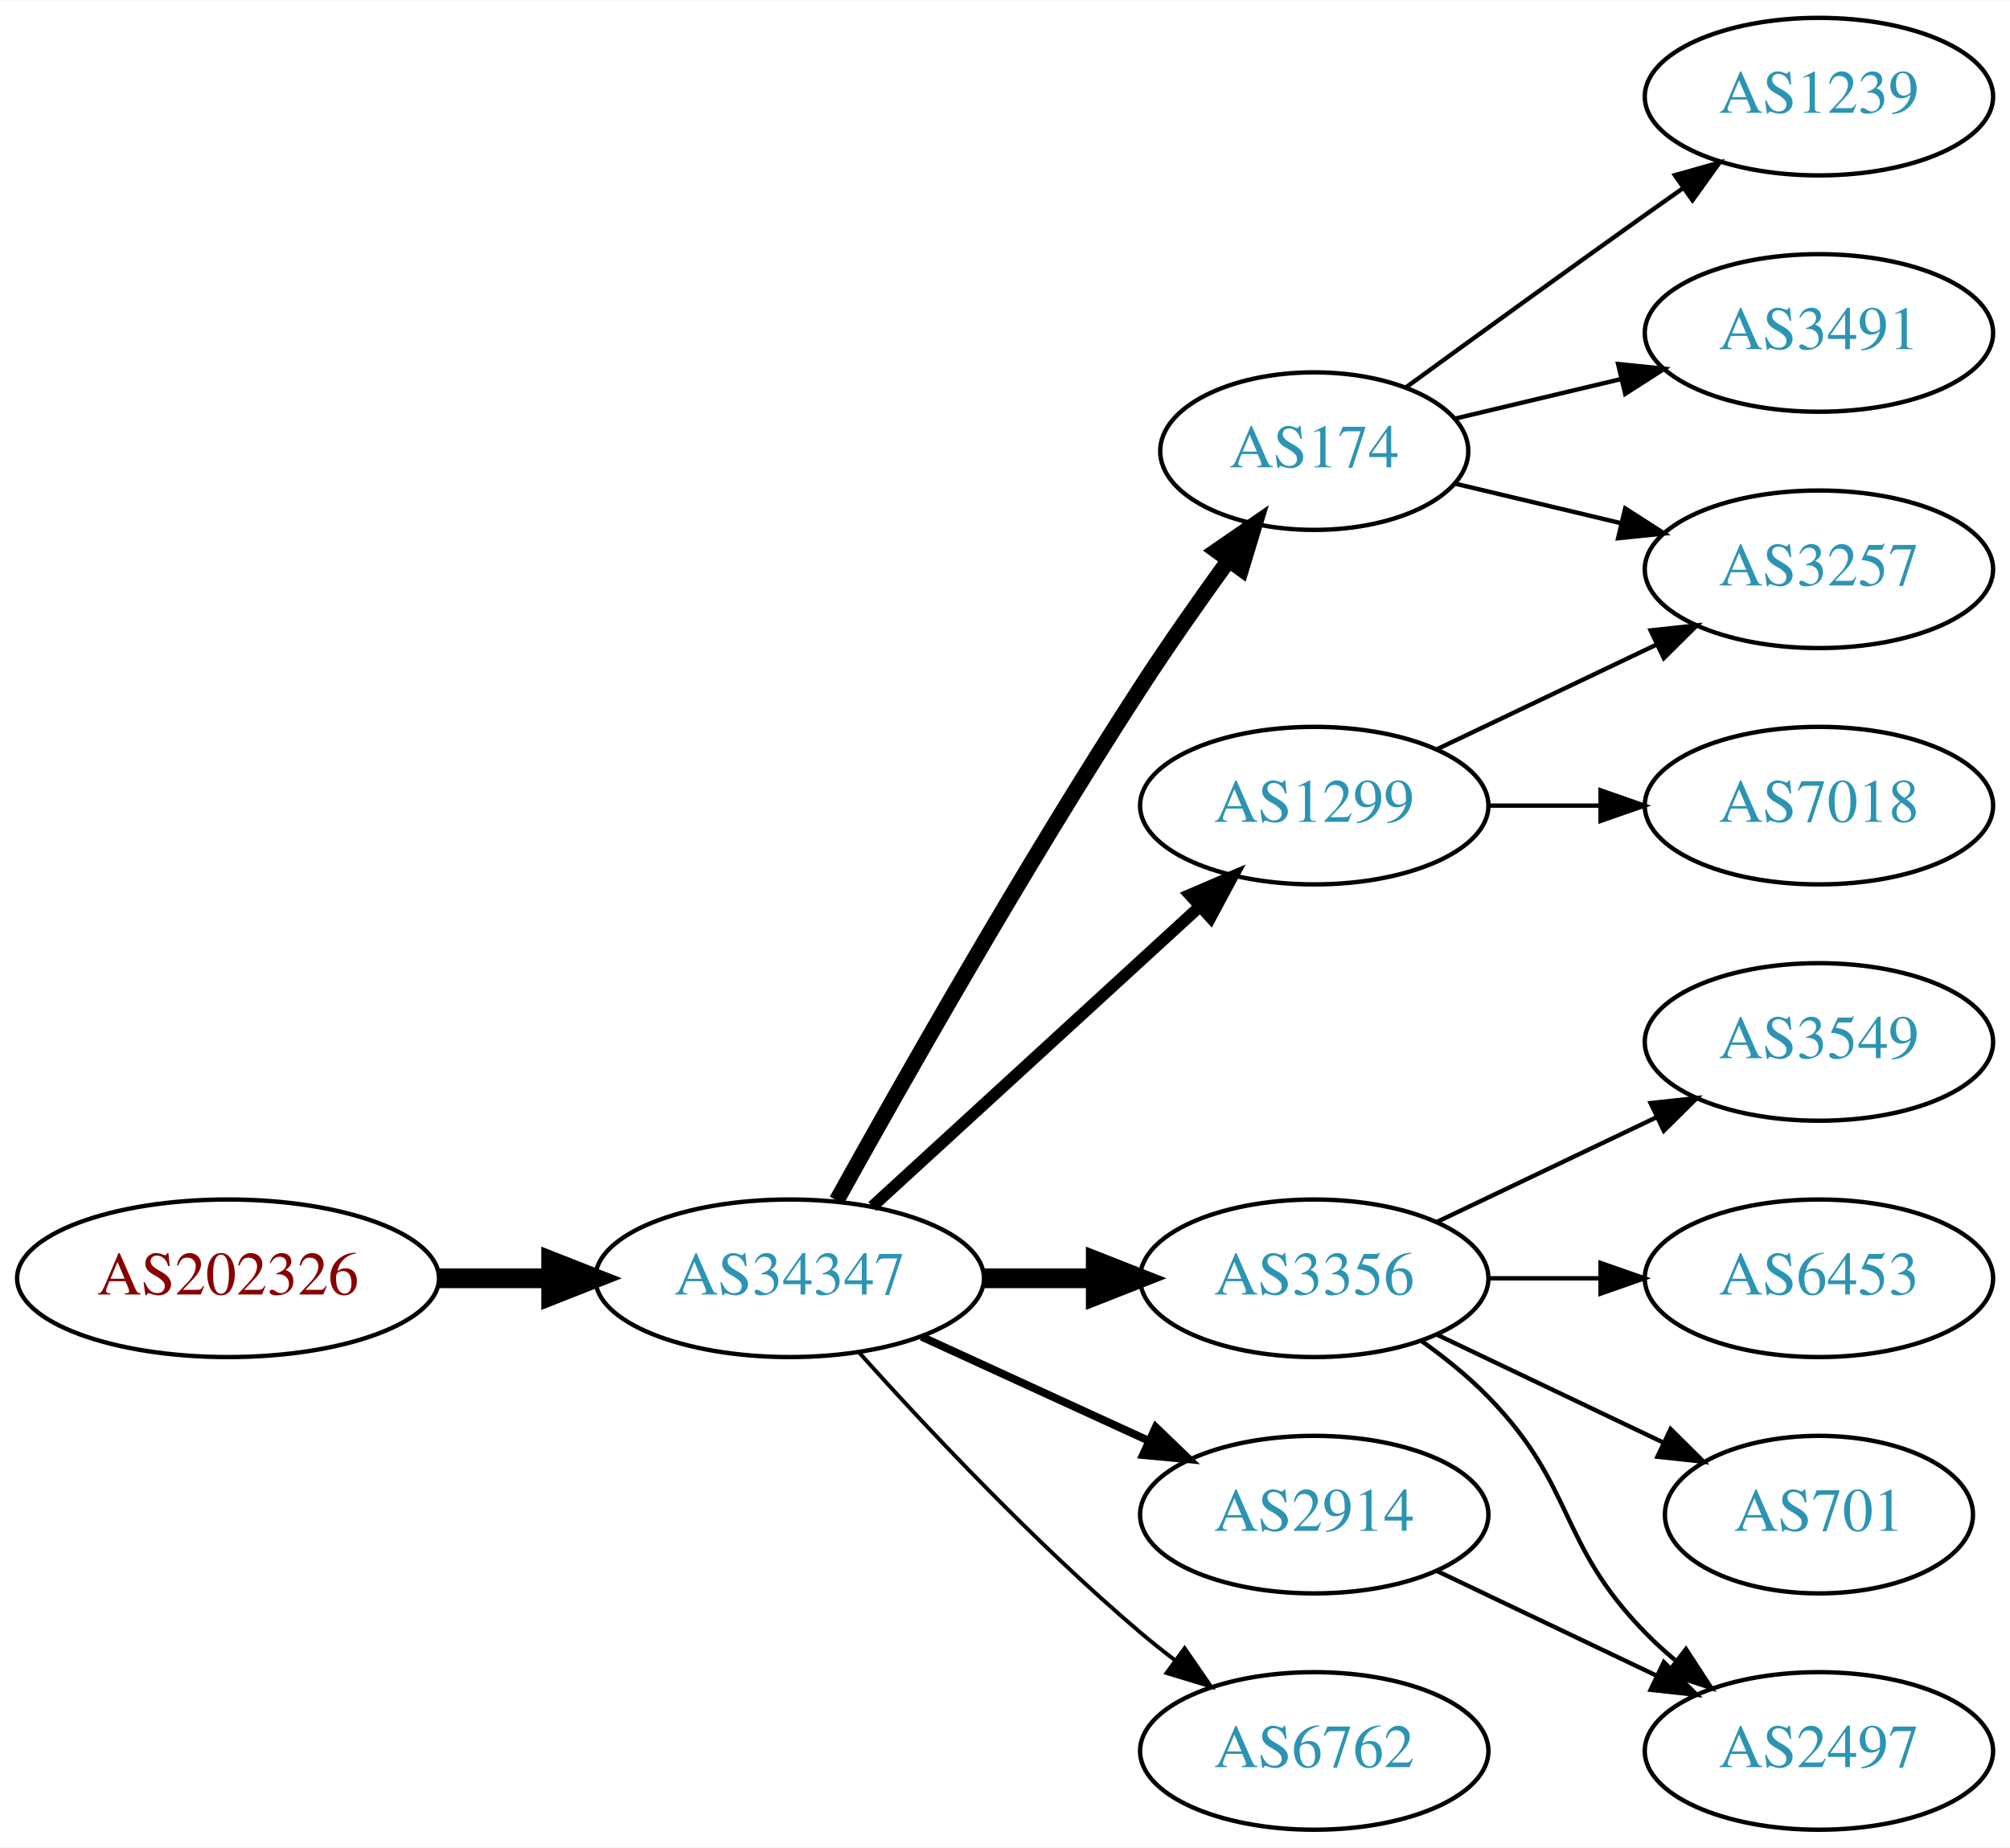
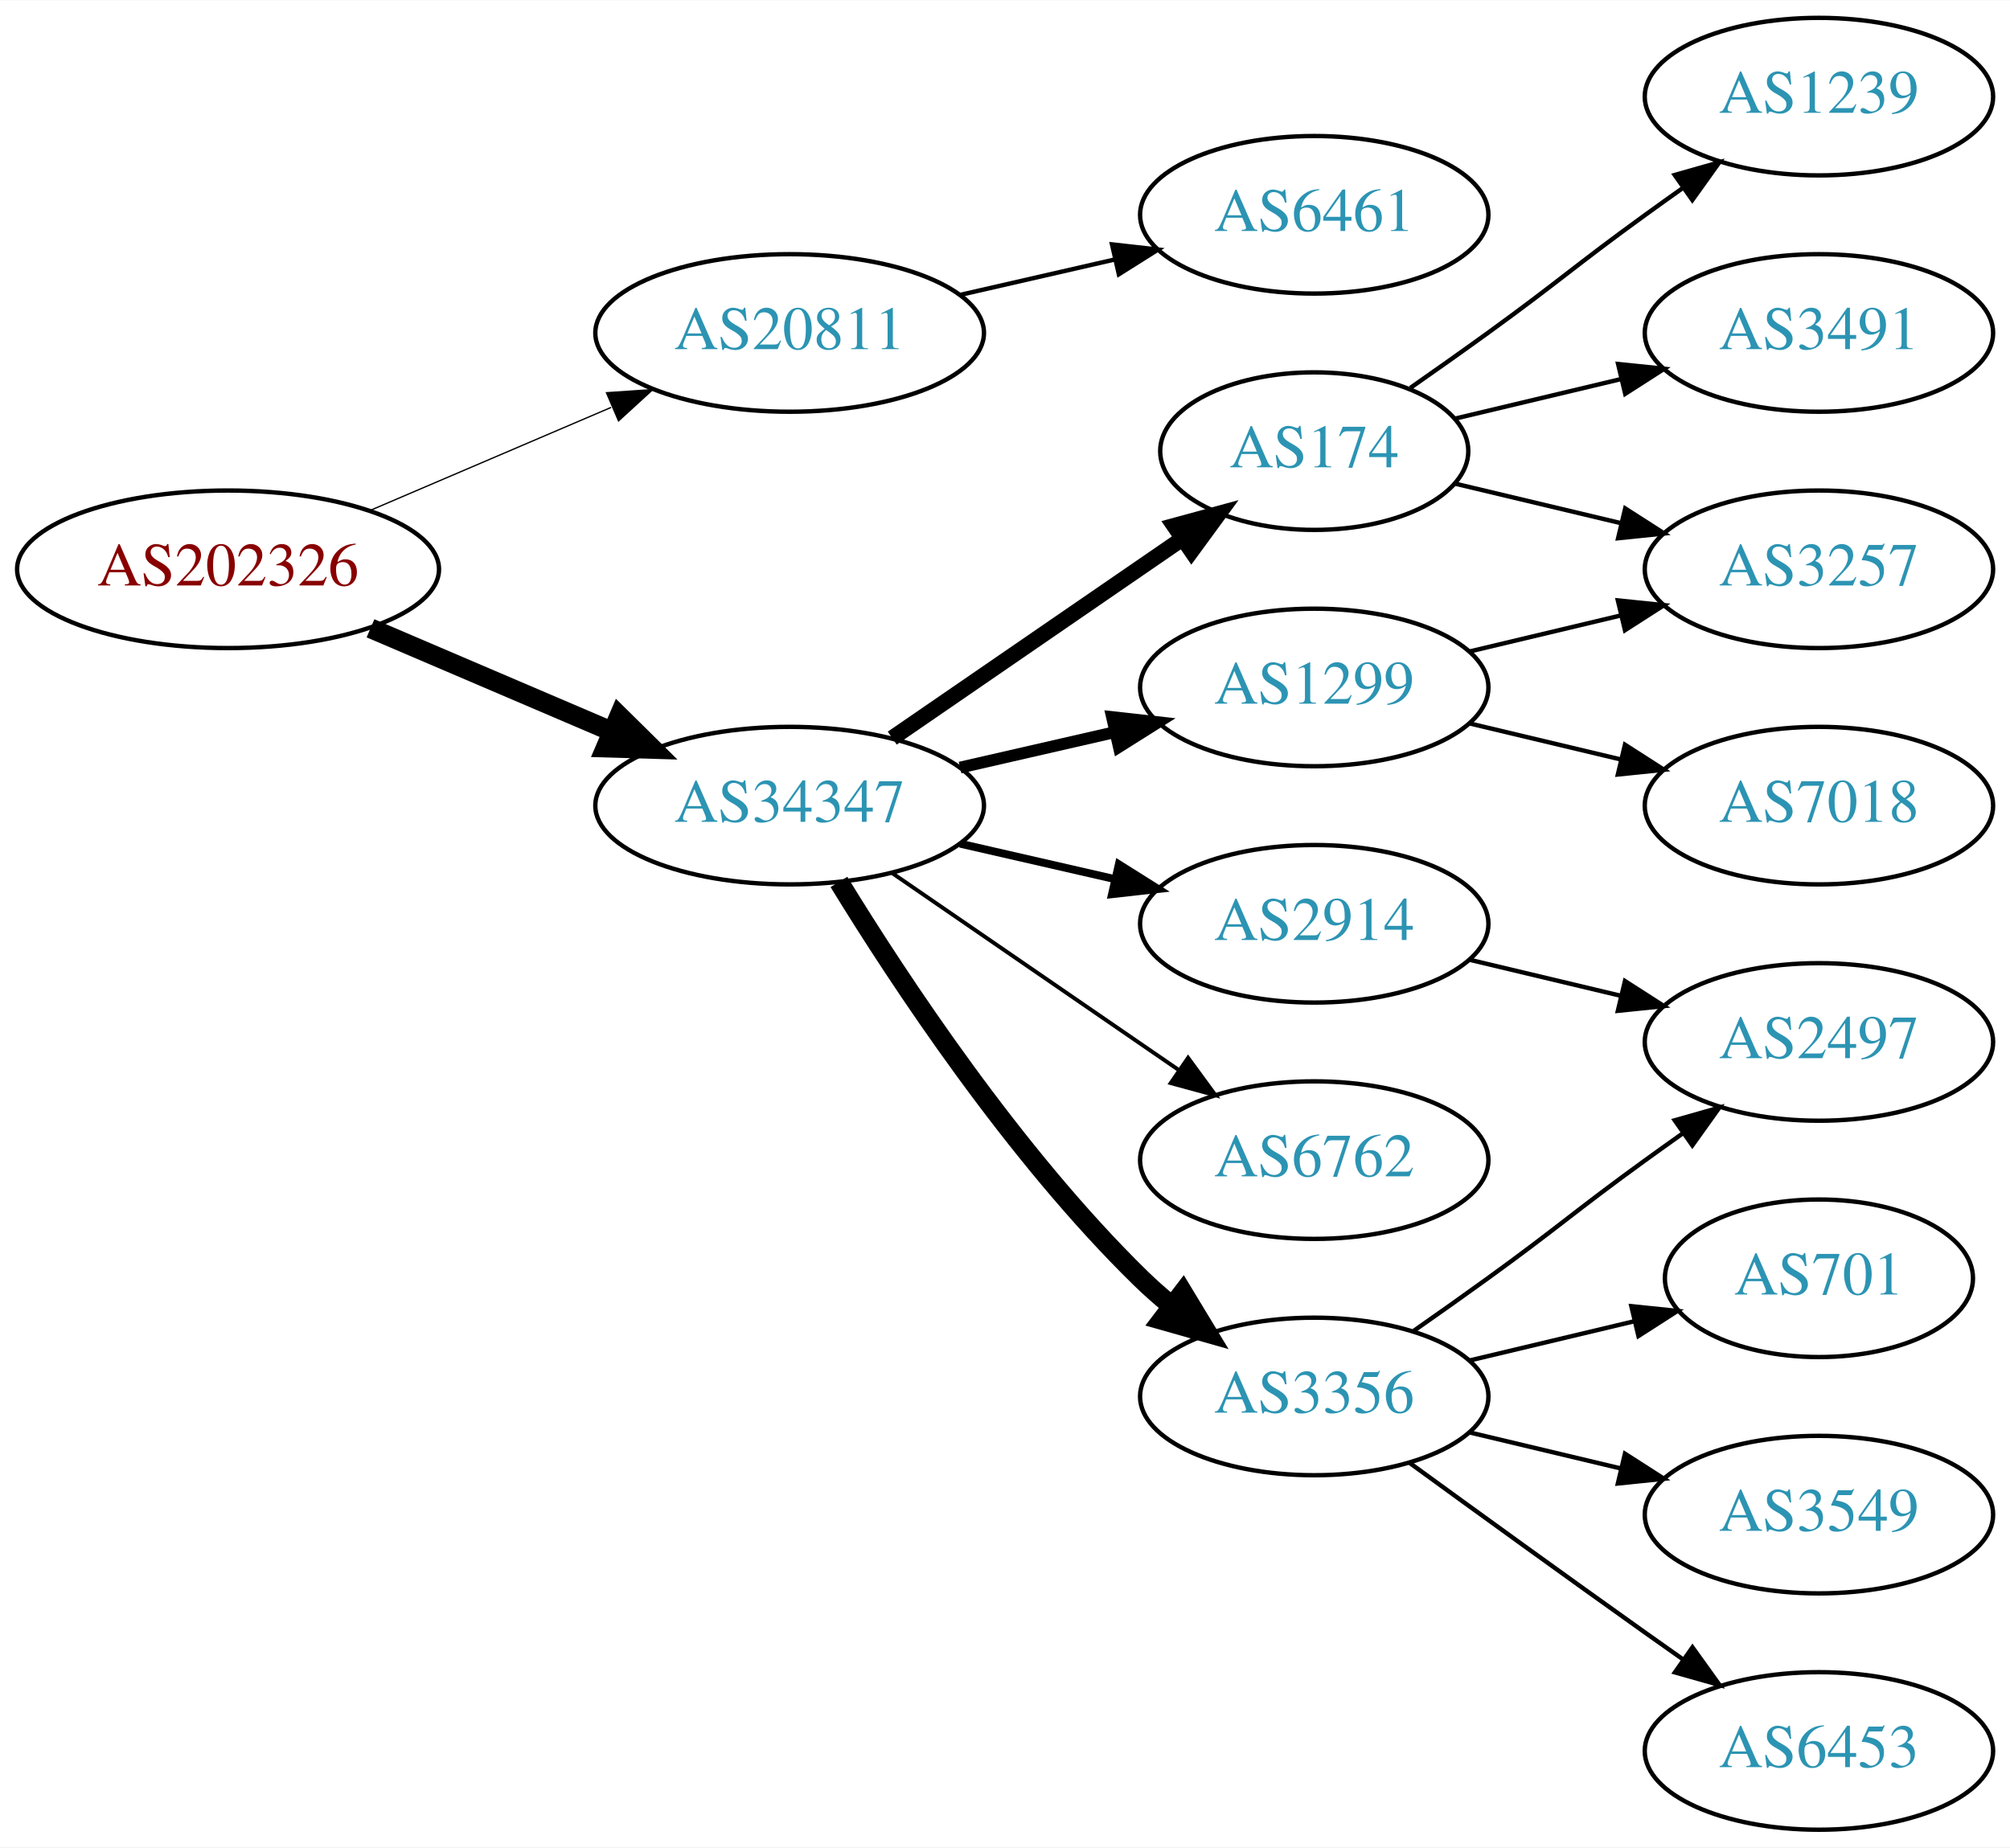
<svg xmlns="http://www.w3.org/2000/svg" xmlns:xlink="http://www.w3.org/1999/xlink" width="459pt" height="422pt" viewBox="0.00 0.00 459.17 422.00">
  <g id="graph0" class="graph" transform="scale(1 1) rotate(0) translate(4 418)">
    <polygon fill="white" stroke="none" points="-4,4 -4,-418 455.17,-418 455.17,4 -4,4" />
    <g id="node1" class="node">
      <g id="a_node1">
        <a xlink:href="/asn/202326" xlink:title="AS202326 ~ odissea [AT]">
-           <ellipse fill="#ffffff" stroke="black" cx="48.096" cy="-126" rx="48.192" ry="18" />
-           <text text-anchor="middle" x="48.096" y="-122.3" font-family="Times,serif" font-size="14.00" fill="#880000">AS202326</text>
+           <ellipse fill="#ffffff" stroke="black" cx="48.096" cy="-288" rx="48.192" ry="18" />
+           <text text-anchor="middle" x="48.096" y="-284.3" font-family="Times,serif" font-size="14.00" fill="#880000">AS202326</text>
        </a>
      </g>
    </g>
    <g id="node2" class="node">
      <g id="a_node2">
-         <a xlink:href="/asn/34347" xlink:title="AS34347 ~ HALLAG Kommunal GmbH [AT]">
-           <ellipse fill="#ffffff" stroke="black" cx="176.388" cy="-126" rx="44.393" ry="18" />
-           <text text-anchor="middle" x="176.388" y="-122.3" font-family="Times,serif" font-size="14.00" fill="#2c94b3">AS34347</text>
+         <a xlink:href="/asn/20811" xlink:title="AS20811 ~ Brennercom S.p.A. [IT]">
+           <ellipse fill="#ffffff" stroke="black" cx="176.388" cy="-342" rx="44.393" ry="18" />
+           <text text-anchor="middle" x="176.388" y="-338.3" font-family="Times,serif" font-size="14.00" fill="#2c94b3">AS20811</text>
        </a>
      </g>
    </g>
    <g id="edge1" class="edge">
-       <path fill="none" stroke="black" stroke-width="4.5" d="M96.481,-126C104.742,-126 113.386,-126 121.799,-126" />
-       <polygon fill="black" stroke="black" stroke-width="4.5" points="121.904,-129.938 131.904,-126 121.904,-122.063 121.904,-129.938" />
+       <path fill="none" stroke="black" stroke-width="0.3" d="M80.639,-301.487C97.283,-308.604 117.873,-317.408 135.604,-324.989" />
+       <polygon fill="black" stroke="black" stroke-width="0.3" points="134.545,-328.343 145.116,-329.057 137.297,-321.907 134.545,-328.343" />
    </g>
    <g id="node3" class="node">
      <g id="a_node3">
+         <a xlink:href="/asn/34347" xlink:title="AS34347 ~ HALLAG Kommunal GmbH [AT]">
+           <ellipse fill="#ffffff" stroke="black" cx="176.388" cy="-234" rx="44.393" ry="18" />
+           <text text-anchor="middle" x="176.388" y="-230.3" font-family="Times,serif" font-size="14.00" fill="#2c94b3">AS34347</text>
+         </a>
+       </g>
+     </g>
+     <g id="edge2" class="edge">
+       <path fill="none" stroke="black" stroke-width="4.5" d="M80.639,-274.513C97.283,-267.396 117.873,-258.592 135.604,-251.011" />
+       <polygon fill="black" stroke="black" stroke-width="4.5" points="137.469,-254.495 145.116,-246.943 134.373,-247.255 137.469,-254.495" />
+     </g>
+     <g id="node4" class="node">
+       <g id="a_node4">
+         <a xlink:href="/asn/6461" xlink:title="AS6461 ~ Zayo Bandwidth [US]">
+           <ellipse fill="#ffffff" stroke="black" cx="296.23" cy="-369" rx="39.794" ry="18" />
+           <text text-anchor="middle" x="296.23" y="-365.3" font-family="Times,serif" font-size="14.00" fill="#2c94b3">AS6461</text>
+         </a>
+       </g>
+     </g>
+     <g id="edge3" class="edge">
+       <path fill="none" stroke="black" d="M215.322,-350.692C226.563,-353.267 238.976,-356.111 250.599,-358.774" />
+       <polygon fill="black" stroke="black" points="250.031,-362.235 260.56,-361.057 251.595,-355.412 250.031,-362.235" />
+     </g>
+     <g id="node5" class="node">
+       <g id="a_node5">
+         <a xlink:href="/asn/1299" xlink:title="AS1299 ~ Telia Carrier [EU]">
+           <ellipse fill="#ffffff" stroke="black" cx="296.23" cy="-261" rx="39.794" ry="18" />
+           <text text-anchor="middle" x="296.23" y="-257.3" font-family="Times,serif" font-size="14.00" fill="#2c94b3">AS1299</text>
+         </a>
+       </g>
+     </g>
+     <g id="edge4" class="edge">
+       <path fill="none" stroke="black" stroke-width="2.7" d="M215.322,-242.692C226.563,-245.267 238.976,-248.111 250.599,-250.774" />
+       <polygon fill="black" stroke="black" stroke-width="2.7" points="250.031,-254.235 260.56,-253.057 251.595,-247.412 250.031,-254.235" />
+     </g>
+     <g id="node6" class="node">
+       <g id="a_node6">
+         <a xlink:href="/asn/2914" xlink:title="AS2914 ~ NTT America, Inc. [US]">
+           <ellipse fill="#ffffff" stroke="black" cx="296.23" cy="-207" rx="39.794" ry="18" />
+           <text text-anchor="middle" x="296.23" y="-203.3" font-family="Times,serif" font-size="14.00" fill="#2c94b3">AS2914</text>
+         </a>
+       </g>
+     </g>
+     <g id="edge5" class="edge">
+       <path fill="none" stroke="black" stroke-width="1.8" d="M215.322,-225.308C226.563,-222.733 238.976,-219.889 250.599,-217.226" />
+       <polygon fill="black" stroke="black" stroke-width="1.8" points="251.595,-220.588 260.56,-214.943 250.031,-213.765 251.595,-220.588" />
+     </g>
+     <g id="node7" class="node">
+       <g id="a_node7">
+         <a xlink:href="/asn/6762" xlink:title="AS6762 ~ TELECOM ITALIA SPARKLE S.p.A. [IT]">
+           <ellipse fill="#ffffff" stroke="black" cx="296.23" cy="-153" rx="39.794" ry="18" />
+           <text text-anchor="middle" x="296.23" y="-149.3" font-family="Times,serif" font-size="14.00" fill="#2c94b3">AS6762</text>
+         </a>
+       </g>
+     </g>
+     <g id="edge6" class="edge">
+       <path fill="none" stroke="black" stroke-width="0.9" d="M199.83,-218.574C218.412,-205.802 244.972,-187.545 265.352,-173.537" />
+       <polygon fill="black" stroke="black" stroke-width="0.9" points="267.408,-176.371 273.666,-167.822 263.443,-170.602 267.408,-176.371" />
+     </g>
+     <g id="node8" class="node">
+       <g id="a_node8">
+         <a xlink:href="/asn/3356" xlink:title="AS3356 ~ Level 3 Parent, LLC [US]">
+           <ellipse fill="#ffffff" stroke="black" cx="296.23" cy="-99" rx="39.794" ry="18" />
+           <text text-anchor="middle" x="296.23" y="-95.3" font-family="Times,serif" font-size="14.00" fill="#2c94b3">AS3356</text>
+         </a>
+       </g>
+     </g>
+     <g id="edge7" class="edge">
+       <path fill="none" stroke="black" stroke-width="4.5" d="M187.653,-216.56C201.462,-194.009 227.651,-154.278 256.584,-126 258.724,-123.908 261.041,-121.863 263.441,-119.894" />
+       <polygon fill="black" stroke="black" stroke-width="4.5" points="266.217,-122.73 271.782,-113.536 261.442,-116.467 266.217,-122.73" />
+     </g>
+     <g id="node9" class="node">
+       <g id="a_node9">
        <a xlink:href="/asn/174" xlink:title="AS174 ~ Cogent Communications [US]">
          <ellipse fill="#ffffff" stroke="black" cx="296.23" cy="-315" rx="35.194" ry="18" />
          <text text-anchor="middle" x="296.23" y="-311.3" font-family="Times,serif" font-size="14.00" fill="#2c94b3">AS174</text>
        </a>
      </g>
    </g>
-     <g id="edge2" class="edge">
-       <path fill="none" stroke="black" stroke-width="3.6" d="M187.141,-143.783C201.616,-169.901 229.949,-219.977 256.584,-261 262.863,-270.672 270.136,-281.031 276.667,-290.062" />
-       <polygon fill="black" stroke="black" stroke-width="3.6" points="273.921,-292.237 282.645,-298.249 279.575,-288.109 273.921,-292.237" />
-     </g>
-     <g id="node4" class="node">
-       <g id="a_node4">
-         <a xlink:href="/asn/3356" xlink:title="AS3356 ~ Level 3 Parent, LLC [US]">
-           <ellipse fill="#ffffff" stroke="black" cx="296.23" cy="-126" rx="39.794" ry="18" />
-           <text text-anchor="middle" x="296.23" y="-122.3" font-family="Times,serif" font-size="14.00" fill="#2c94b3">AS3356</text>
-         </a>
-       </g>
-     </g>
-     <g id="edge3" class="edge">
-       <path fill="none" stroke="black" stroke-width="4.5" d="M220.599,-126C228.911,-126 237.674,-126 246.156,-126" />
-       <polygon fill="black" stroke="black" stroke-width="4.5" points="246.315,-129.938 256.315,-126 246.315,-122.063 246.315,-129.938" />
-     </g>
-     <g id="node5" class="node">
-       <g id="a_node5">
-         <a xlink:href="/asn/1299" xlink:title="AS1299 ~ Telia Carrier [EU]">
-           <ellipse fill="#ffffff" stroke="black" cx="296.23" cy="-234" rx="39.794" ry="18" />
-           <text text-anchor="middle" x="296.23" y="-230.3" font-family="Times,serif" font-size="14.00" fill="#2c94b3">AS1299</text>
-         </a>
-       </g>
-     </g>
-     <g id="edge4" class="edge">
-       <path fill="none" stroke="black" stroke-width="2.7" d="M195.285,-142.403C215.214,-160.667 247.571,-190.322 270.048,-210.921" />
-       <polygon fill="black" stroke="black" stroke-width="2.7" points="267.813,-213.62 277.55,-217.797 272.543,-208.46 267.813,-213.62" />
-     </g>
-     <g id="node6" class="node">
-       <g id="a_node6">
-         <a xlink:href="/asn/2914" xlink:title="AS2914 ~ NTT America, Inc. [US]">
-           <ellipse fill="#ffffff" stroke="black" cx="296.23" cy="-72" rx="39.794" ry="18" />
-           <text text-anchor="middle" x="296.23" y="-68.3" font-family="Times,serif" font-size="14.00" fill="#2c94b3">AS2914</text>
-         </a>
-       </g>
-     </g>
-     <g id="edge5" class="edge">
-       <path fill="none" stroke="black" stroke-width="1.8" d="M206.517,-112.652C222.128,-105.498 241.526,-96.609 258.198,-88.969" />
-       <polygon fill="black" stroke="black" stroke-width="1.8" points="260.017,-91.986 267.65,-84.638 257.101,-85.622 260.017,-91.986" />
-     </g>
-     <g id="node7" class="node">
-       <g id="a_node7">
-         <a xlink:href="/asn/6762" xlink:title="AS6762 ~ TELECOM ITALIA SPARKLE S.p.A. [IT]">
-           <ellipse fill="#ffffff" stroke="black" cx="296.23" cy="-18" rx="39.794" ry="18" />
-           <text text-anchor="middle" x="296.23" y="-14.3" font-family="Times,serif" font-size="14.00" fill="#2c94b3">AS6762</text>
-         </a>
-       </g>
-     </g>
-     <g id="edge6" class="edge">
-       <path fill="none" stroke="black" stroke-width="0.9" d="M192.32,-108.956C207.646,-91.903 232.582,-65.35 256.584,-45 259.081,-42.883 261.741,-40.768 264.453,-38.707" />
-       <polygon fill="black" stroke="black" stroke-width="0.9" points="266.619,-41.459 272.629,-32.734 262.489,-35.806 266.619,-41.459" />
-     </g>
-     <g id="node8" class="node">
-       <g id="a_node8">
+     <g id="edge8" class="edge">
+       <path fill="none" stroke="black" stroke-width="3.6" d="M199.83,-249.426C218.645,-262.359 245.642,-280.915 266.118,-294.99" />
+       <polygon fill="black" stroke="black" stroke-width="3.6" points="264.228,-297.937 274.451,-300.718 268.193,-292.169 264.228,-297.937" />
+     </g>
+     <g id="node10" class="node">
+       <g id="a_node10">
+         <a xlink:href="/asn/7018" xlink:title="AS7018 ~ AT&amp;T Services, Inc. [US]">
+           <ellipse fill="#ffffff" stroke="black" cx="411.523" cy="-234" rx="39.794" ry="18" />
+           <text text-anchor="middle" x="411.523" y="-230.3" font-family="Times,serif" font-size="14.00" fill="#2c94b3">AS7018</text>
+         </a>
+       </g>
+     </g>
+     <g id="edge9" class="edge">
+       <path fill="none" stroke="black" d="M331.837,-252.752C342.709,-250.162 354.863,-247.265 366.305,-244.538" />
+       <polygon fill="black" stroke="black" points="367.212,-247.92 376.128,-242.197 365.589,-241.111 367.212,-247.92" />
+     </g>
+     <g id="node11" class="node">
+       <g id="a_node11">
        <a xlink:href="/asn/3257" xlink:title="AS3257 ~ GTT [DE]">
          <ellipse fill="#ffffff" stroke="black" cx="411.523" cy="-288" rx="39.794" ry="18" />
          <text text-anchor="middle" x="411.523" y="-284.3" font-family="Times,serif" font-size="14.00" fill="#2c94b3">AS3257</text>
        </a>
      </g>
    </g>
-     <g id="edge7" class="edge">
+     <g id="edge10" class="edge">
+       <path fill="none" stroke="black" d="M331.837,-269.248C342.709,-271.838 354.863,-274.735 366.305,-277.462" />
+       <polygon fill="black" stroke="black" points="365.589,-280.889 376.128,-279.803 367.212,-274.08 365.589,-280.889" />
+     </g>
+     <g id="node14" class="node">
+       <g id="a_node14">
+         <a xlink:href="/asn/2497" xlink:title="AS2497 ~ Internet Initiative Japan Inc. [JP]">
+           <ellipse fill="#ffffff" stroke="black" cx="411.523" cy="-180" rx="39.794" ry="18" />
+           <text text-anchor="middle" x="411.523" y="-176.3" font-family="Times,serif" font-size="14.00" fill="#2c94b3">AS2497</text>
+         </a>
+       </g>
+     </g>
+     <g id="edge18" class="edge">
+       <path fill="none" stroke="black" d="M331.837,-198.752C342.709,-196.162 354.863,-193.265 366.305,-190.538" />
+       <polygon fill="black" stroke="black" points="367.212,-193.92 376.128,-188.197 365.589,-187.111 367.212,-193.92" />
+     </g>
+     <g id="node12" class="node">
+       <g id="a_node12">
+         <a xlink:href="/asn/701" xlink:title="AS701 ~ UUNET [US]">
+           <ellipse fill="#ffffff" stroke="black" cx="411.523" cy="-126" rx="35.194" ry="18" />
+           <text text-anchor="middle" x="411.523" y="-122.3" font-family="Times,serif" font-size="14.00" fill="#2c94b3">AS701</text>
+         </a>
+       </g>
+     </g>
+     <g id="edge11" class="edge">
+       <path fill="none" stroke="black" d="M331.837,-107.248C343.632,-110.058 356.937,-113.229 369.204,-116.153" />
+       <polygon fill="black" stroke="black" points="368.67,-119.624 379.209,-118.537 370.293,-112.814 368.67,-119.624" />
+     </g>
+     <g id="node13" class="node">
+       <g id="a_node13">
+         <a xlink:href="/asn/3549" xlink:title="AS3549 ~ Level 3 Parent, LLC [US]">
+           <ellipse fill="#ffffff" stroke="black" cx="411.523" cy="-72" rx="39.794" ry="18" />
+           <text text-anchor="middle" x="411.523" y="-68.3" font-family="Times,serif" font-size="14.00" fill="#2c94b3">AS3549</text>
+         </a>
+       </g>
+     </g>
+     <g id="edge12" class="edge">
+       <path fill="none" stroke="black" d="M331.837,-90.752C342.709,-88.162 354.863,-85.265 366.305,-82.538" />
+       <polygon fill="black" stroke="black" points="367.212,-85.92 376.128,-80.197 365.589,-79.111 367.212,-85.92" />
+     </g>
+     <g id="edge13" class="edge">
+       <path fill="none" stroke="black" d="M318.987,-114.009C324.522,-117.879 330.44,-122.064 335.877,-126 352.076,-137.729 355.677,-141.271 371.877,-153 374.68,-155.029 377.611,-157.125 380.552,-159.21" />
+       <polygon fill="black" stroke="black" points="378.574,-162.097 388.766,-164.991 382.603,-156.373 378.574,-162.097" />
+     </g>
+     <g id="node15" class="node">
+       <g id="a_node15">
+         <a xlink:href="/asn/6453" xlink:title="AS6453 ~ TATA COMMUNICATIONS (AMERICA) INC [US]">
+           <ellipse fill="#ffffff" stroke="black" cx="411.523" cy="-18" rx="39.794" ry="18" />
+           <text text-anchor="middle" x="411.523" y="-14.3" font-family="Times,serif" font-size="14.00" fill="#2c94b3">AS6453</text>
+         </a>
+       </g>
+     </g>
+     <g id="edge14" class="edge">
+       <path fill="none" stroke="black" d="M318.078,-83.778C333.012,-72.909 353.626,-57.975 371.877,-45 374.697,-42.995 377.64,-40.915 380.588,-38.841" />
+       <polygon fill="black" stroke="black" points="382.634,-41.681 388.813,-33.074 378.616,-35.95 382.634,-41.681" />
+     </g>
+     <g id="edge17" class="edge">
      <path fill="none" stroke="black" d="M328.488,-307.551C340.168,-304.767 353.663,-301.551 366.293,-298.541" />
      <polygon fill="black" stroke="black" points="367.268,-301.907 376.184,-296.184 365.645,-295.097 367.268,-301.907" />
    </g>
-     <g id="node9" class="node">
-       <g id="a_node9">
+     <g id="node16" class="node">
+       <g id="a_node16">
        <a xlink:href="/asn/1239" xlink:title="AS1239 ~ Sprint [US]">
          <ellipse fill="#ffffff" stroke="black" cx="411.523" cy="-396" rx="39.794" ry="18" />
          <text text-anchor="middle" x="411.523" y="-392.3" font-family="Times,serif" font-size="14.00" fill="#2c94b3">AS1239</text>
        </a>
      </g>
    </g>
-     <g id="edge8" class="edge">
-       <path fill="none" stroke="black" d="M317.126,-329.529C332.128,-340.45 353.235,-355.747 371.877,-369 374.697,-371.005 377.64,-373.085 380.588,-375.159" />
-       <polygon fill="black" stroke="black" points="378.616,-378.05 388.813,-380.926 382.634,-372.319 378.616,-378.05" />
-     </g>
-     <g id="node10" class="node">
-       <g id="a_node10">
+     <g id="edge15" class="edge">
+       <path fill="none" stroke="black" d="M318.18,-329.445C323.943,-333.471 330.175,-337.872 335.877,-342 352.076,-353.729 355.677,-357.271 371.877,-369 374.68,-371.029 377.611,-373.125 380.552,-375.21" />
+       <polygon fill="black" stroke="black" points="378.574,-378.097 388.766,-380.991 382.603,-372.373 378.574,-378.097" />
+     </g>
+     <g id="node17" class="node">
+       <g id="a_node17">
        <a xlink:href="/asn/3491" xlink:title="AS3491 ~ PCCW Global, Inc. [US]">
          <ellipse fill="#ffffff" stroke="black" cx="411.523" cy="-342" rx="39.794" ry="18" />
          <text text-anchor="middle" x="411.523" y="-338.3" font-family="Times,serif" font-size="14.00" fill="#2c94b3">AS3491</text>
        </a>
      </g>
    </g>
-     <g id="edge9" class="edge">
+     <g id="edge16" class="edge">
      <path fill="none" stroke="black" d="M328.488,-322.449C340.168,-325.233 353.663,-328.449 366.293,-331.459" />
      <polygon fill="black" stroke="black" points="365.645,-334.903 376.184,-333.816 367.268,-328.093 365.645,-334.903" />
    </g>
-     <g id="node11" class="node">
-       <g id="a_node11">
-         <a xlink:href="/asn/3549" xlink:title="AS3549 ~ Level 3 Parent, LLC [US]">
-           <ellipse fill="#ffffff" stroke="black" cx="411.523" cy="-180" rx="39.794" ry="18" />
-           <text text-anchor="middle" x="411.523" y="-176.3" font-family="Times,serif" font-size="14.00" fill="#2c94b3">AS3549</text>
-         </a>
-       </g>
-     </g>
-     <g id="edge10" class="edge">
-       <path fill="none" stroke="black" d="M324.367,-138.934C339.361,-146.081 358.182,-155.052 374.405,-162.785" />
-       <polygon fill="black" stroke="black" points="373.075,-166.028 383.608,-167.171 376.087,-159.709 373.075,-166.028" />
-     </g>
-     <g id="node12" class="node">
-       <g id="a_node12">
-         <a xlink:href="/asn/6453" xlink:title="AS6453 ~ TATA COMMUNICATIONS (AMERICA) INC [US]">
-           <ellipse fill="#ffffff" stroke="black" cx="411.523" cy="-126" rx="39.794" ry="18" />
-           <text text-anchor="middle" x="411.523" y="-122.3" font-family="Times,serif" font-size="14.00" fill="#2c94b3">AS6453</text>
-         </a>
-       </g>
-     </g>
-     <g id="edge11" class="edge">
-       <path fill="none" stroke="black" d="M335.902,-126C344.105,-126 352.869,-126 361.401,-126" />
-       <polygon fill="black" stroke="black" points="361.641,-129.5 371.641,-126 361.641,-122.5 361.641,-129.5" />
-     </g>
-     <g id="node13" class="node">
-       <g id="a_node13">
-         <a xlink:href="/asn/2497" xlink:title="AS2497 ~ Internet Initiative Japan Inc. [JP]">
-           <ellipse fill="#ffffff" stroke="black" cx="411.523" cy="-18" rx="39.794" ry="18" />
-           <text text-anchor="middle" x="411.523" y="-14.3" font-family="Times,serif" font-size="14.00" fill="#2c94b3">AS2497</text>
-         </a>
-       </g>
-     </g>
-     <g id="edge12" class="edge">
-       <path fill="none" stroke="black" d="M320.824,-111.611C326.08,-107.852 331.412,-103.563 335.877,-99 356.049,-78.383 351.704,-65.617 371.877,-45 373.969,-42.861 376.253,-40.782 378.63,-38.79" />
-       <polygon fill="black" stroke="black" points="381.148,-41.268 386.929,-32.389 376.873,-35.725 381.148,-41.268" />
-     </g>
-     <g id="node14" class="node">
-       <g id="a_node14">
-         <a xlink:href="/asn/701" xlink:title="AS701 ~ UUNET [US]">
-           <ellipse fill="#ffffff" stroke="black" cx="411.523" cy="-72" rx="35.194" ry="18" />
-           <text text-anchor="middle" x="411.523" y="-68.3" font-family="Times,serif" font-size="14.00" fill="#2c94b3">AS701</text>
-         </a>
-       </g>
-     </g>
-     <g id="edge13" class="edge">
-       <path fill="none" stroke="black" d="M324.367,-113.066C339.798,-105.71 359.284,-96.423 375.819,-88.541" />
-       <polygon fill="black" stroke="black" points="377.64,-91.551 385.161,-84.089 374.628,-85.232 377.64,-91.551" />
-     </g>
-     <g id="edge14" class="edge">
-       <path fill="none" stroke="black" d="M324.367,-246.934C339.361,-254.081 358.182,-263.052 374.405,-270.785" />
-       <polygon fill="black" stroke="black" points="373.075,-274.028 383.608,-275.171 376.087,-267.709 373.075,-274.028" />
-     </g>
-     <g id="node15" class="node">
-       <g id="a_node15">
-         <a xlink:href="/asn/7018" xlink:title="AS7018 ~ AT&amp;T Services, Inc. [US]">
-           <ellipse fill="#ffffff" stroke="black" cx="411.523" cy="-234" rx="39.794" ry="18" />
-           <text text-anchor="middle" x="411.523" y="-230.3" font-family="Times,serif" font-size="14.00" fill="#2c94b3">AS7018</text>
-         </a>
-       </g>
-     </g>
-     <g id="edge15" class="edge">
-       <path fill="none" stroke="black" d="M335.902,-234C344.105,-234 352.869,-234 361.401,-234" />
-       <polygon fill="black" stroke="black" points="361.641,-237.5 371.641,-234 361.641,-230.5 361.641,-237.5" />
-     </g>
-     <g id="edge16" class="edge">
-       <path fill="none" stroke="black" d="M324.367,-59.066C339.361,-51.919 358.182,-42.948 374.405,-35.215" />
-       <polygon fill="black" stroke="black" points="376.087,-38.291 383.608,-30.829 373.075,-31.972 376.087,-38.291" />
-     </g>
  </g>
</svg>
